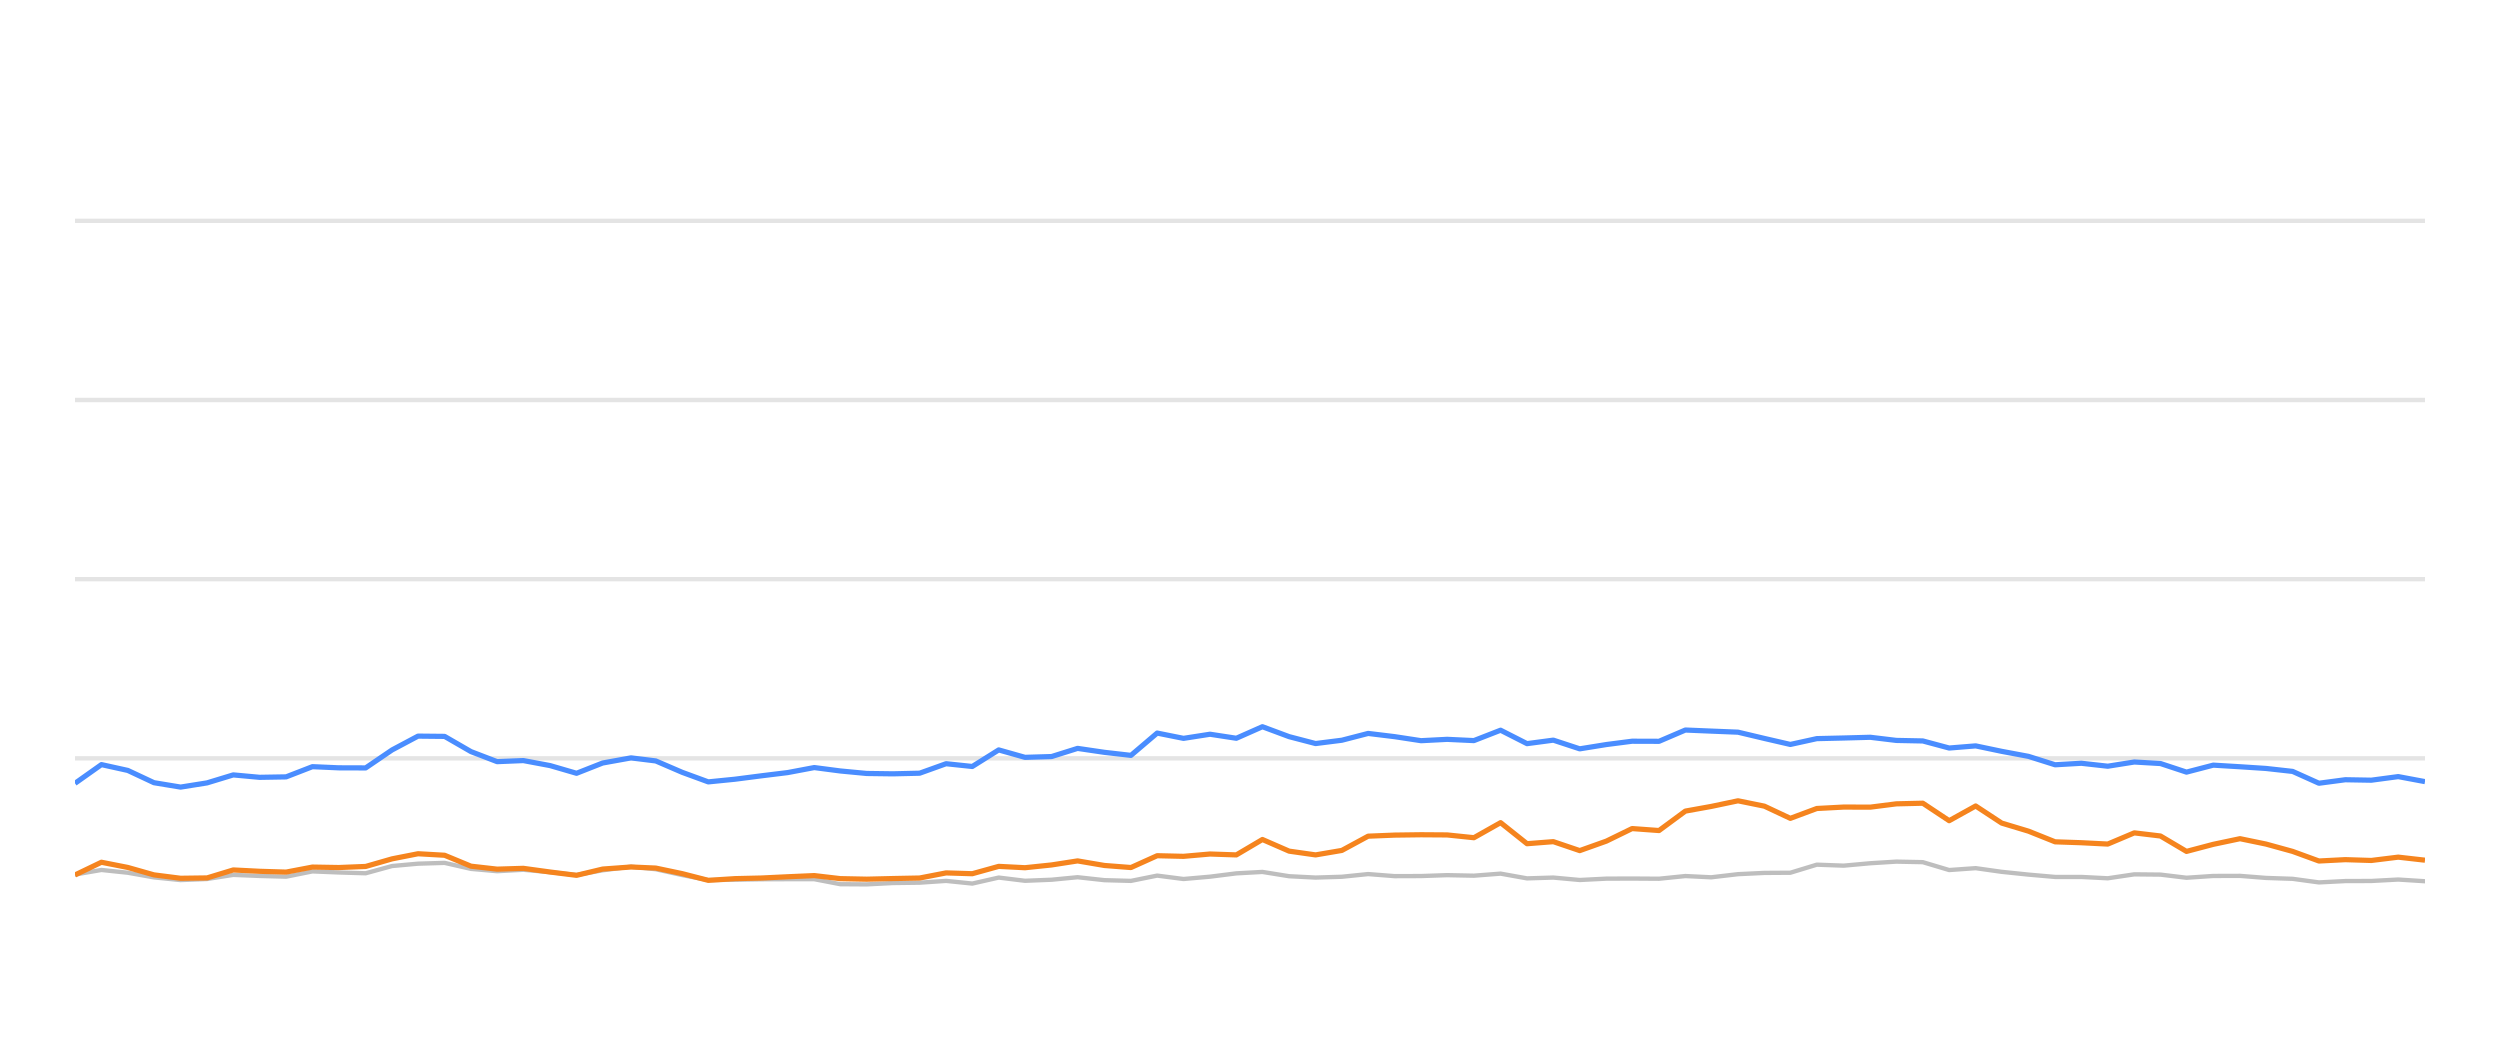
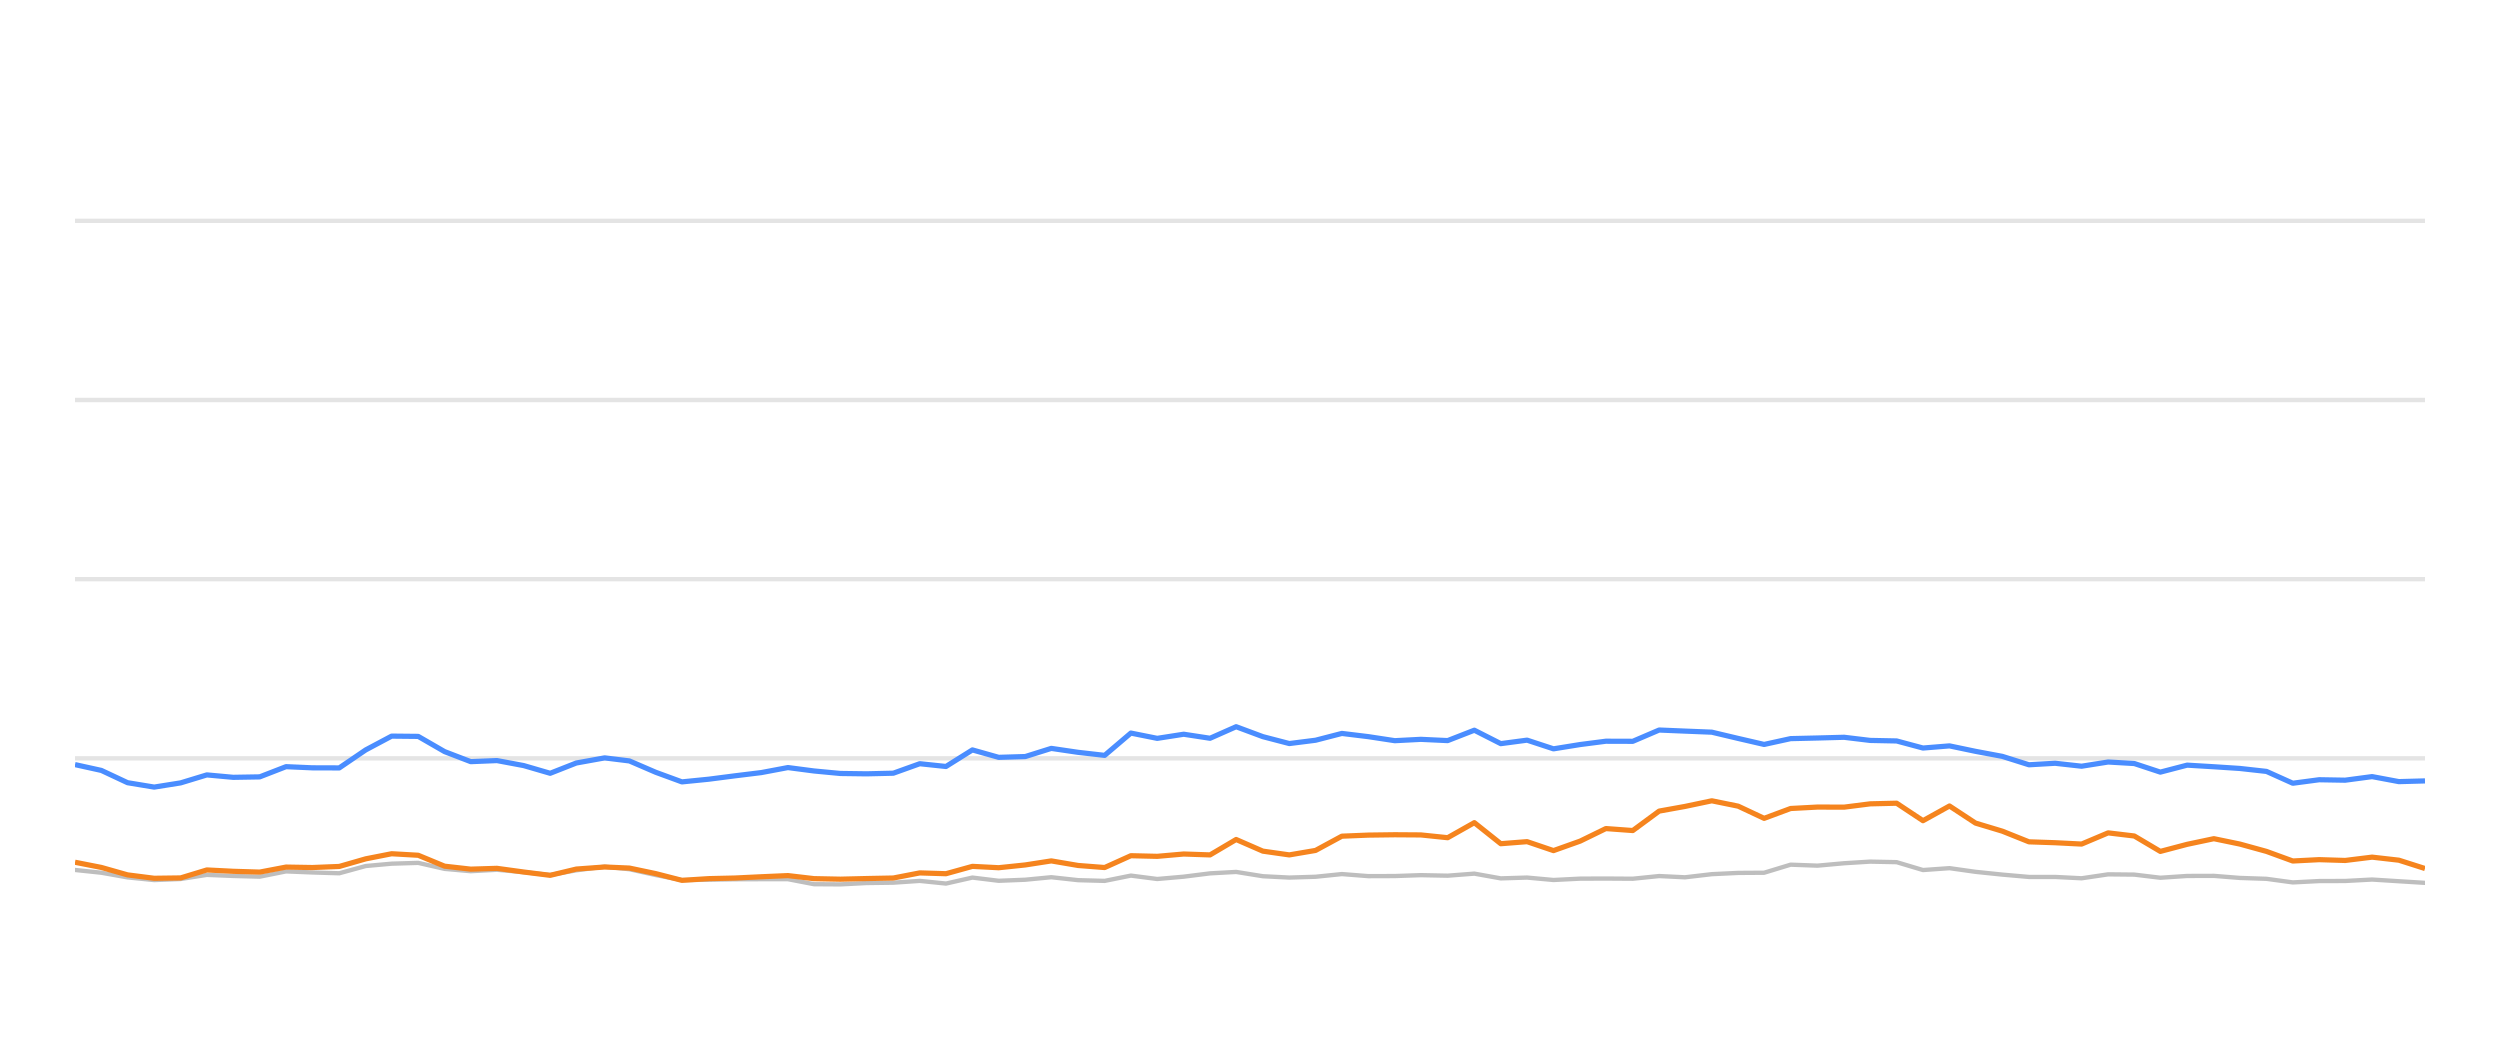
<svg xmlns="http://www.w3.org/2000/svg" width="288pt" height="120pt" viewBox="0 0 288 120" version="1.1">
  <defs>
    <style type="text/css">*{stroke-linejoin: round; stroke-linecap: butt}</style>
  </defs>
  <g id="figure_1">
    <g id="patch_1">
      <path d="M 0 120  L 288 120  L 288 0  L 0 0  L 0 120  z " style="fill: none; opacity: 0" />
    </g>
    <g id="axes_1">
      <g id="patch_2">
        <path d="M 8.64 108  L 279.36 108  L 279.36 4.8  L 8.64 4.8  L 8.64 108  z " style="fill: none" />
      </g>
      <g id="matplotlib.axis_1" />
      <g id="matplotlib.axis_2" />
      <g id="line2d_1">
-         <path d="M 8.64 87.36  L 279.36 87.36  " clip-path="url(#p0e6087d8fc)" style="fill: none; stroke: #b2b2b2; stroke-opacity: 0.35; stroke-width: 0.5; stroke-linecap: square" />
+         <path d="M 8.64 87.36  L 279.36 87.36  " clip-path="url(#pb1881d7168)" style="fill: none; stroke: #b2b2b2; stroke-opacity: 0.35; stroke-width: 0.5; stroke-linecap: square" />
      </g>
      <g id="line2d_2">
-         <path d="M 8.64 66.72  L 279.36 66.72  " clip-path="url(#p0e6087d8fc)" style="fill: none; stroke: #b2b2b2; stroke-opacity: 0.35; stroke-width: 0.5; stroke-linecap: square" />
+         <path d="M 8.64 66.72  L 279.36 66.72  " clip-path="url(#pb1881d7168)" style="fill: none; stroke: #b2b2b2; stroke-opacity: 0.35; stroke-width: 0.5; stroke-linecap: square" />
      </g>
      <g id="line2d_3">
-         <path d="M 8.64 46.08  L 279.36 46.08  " clip-path="url(#p0e6087d8fc)" style="fill: none; stroke: #b2b2b2; stroke-opacity: 0.35; stroke-width: 0.5; stroke-linecap: square" />
+         <path d="M 8.64 46.08  L 279.36 46.08  " clip-path="url(#pb1881d7168)" style="fill: none; stroke: #b2b2b2; stroke-opacity: 0.35; stroke-width: 0.5; stroke-linecap: square" />
      </g>
      <g id="line2d_4">
-         <path d="M 8.64 25.44  L 279.36 25.44  " clip-path="url(#p0e6087d8fc)" style="fill: none; stroke: #b2b2b2; stroke-opacity: 0.35; stroke-width: 0.5; stroke-linecap: square" />
+         <path d="M 8.64 25.44  L 279.36 25.44  " clip-path="url(#pb1881d7168)" style="fill: none; stroke: #b2b2b2; stroke-opacity: 0.35; stroke-width: 0.5; stroke-linecap: square" />
      </g>
      <g id="line2d_5">
-         <path d="M 8.64 100.745  L 11.685 100.219  L 14.722 100.539  L 17.738 101.075  L 20.806 101.385  L 23.853 101.261  L 26.872 100.786  L 29.91 100.91  L 32.96 100.993  L 35.993 100.384  L 39.028 100.508  L 42.124 100.601  L 45.171 99.765  L 48.157 99.496  L 51.219 99.403  L 54.258 100.095  L 57.267 100.363  L 60.288 100.198  L 63.372 100.477  L 66.418 100.797  L 69.428 100.26  L 72.693 99.837  L 75.542 100.136  L 78.585 100.807  L 81.594 101.385  L 84.674 101.344  L 87.721 101.292  L 90.741 101.282  L 93.805 101.282  L 96.804 101.86  L 99.846 101.88  L 102.859 101.725  L 105.943 101.684  L 108.989 101.478  L 112.008 101.787  L 115.052 101.096  L 118.08 101.467  L 121.146 101.344  L 124.138 101.055  L 127.232 101.395  L 130.286 101.478  L 133.305 100.869  L 136.341 101.261  L 139.393 100.993  L 142.425 100.611  L 145.43 100.446  L 148.509 100.941  L 151.555 101.096  L 154.58 101.003  L 157.61 100.693  L 160.661 100.931  L 163.707 100.92  L 166.709 100.817  L 169.795 100.879  L 172.867 100.642  L 175.912 101.189  L 178.942 101.096  L 181.986 101.375  L 185.057 101.22  L 188.018 101.209  L 191.119 101.23  L 194.156 100.92  L 197.128 101.065  L 200.22 100.704  L 203.259 100.559  L 206.247 100.539  L 209.297 99.61  L 212.397 99.723  L 215.459 99.445  L 218.456 99.259  L 221.509 99.321  L 224.544 100.229  L 227.598 100.012  L 230.597 100.435  L 233.681 100.755  L 236.749 101.024  L 239.766 101.024  L 242.816 101.178  L 245.872 100.724  L 248.887 100.755  L 251.884 101.117  L 254.97 100.91  L 258.049 100.9  L 261.042 101.137  L 264.111 101.24  L 267.14 101.653  L 270.181 101.498  L 273.176 101.488  L 276.276 101.323  L 279.36 101.519  " clip-path="url(#p0e6087d8fc)" style="fill: none; stroke: #bebebe; stroke-width: 0.5; stroke-linecap: round" />
+         <path d="M 8.64 100.219  L 11.678 100.539  L 14.693 101.075  L 17.762 101.385  L 20.81 101.261  L 23.829 100.786  L 26.867 100.91  L 29.918 100.993  L 32.951 100.384  L 35.986 100.508  L 39.083 100.601  L 42.131 99.765  L 45.117 99.496  L 48.179 99.403  L 51.219 100.095  L 54.228 100.363  L 57.249 100.198  L 60.334 100.477  L 63.38 100.797  L 66.391 100.26  L 69.656 99.837  L 72.506 100.136  L 75.548 100.807  L 78.558 101.385  L 81.639 101.344  L 84.686 101.292  L 87.706 101.282  L 90.771 101.282  L 93.77 101.86  L 96.813 101.88  L 99.826 101.725  L 102.911 101.684  L 105.957 101.478  L 108.977 101.787  L 112.021 101.096  L 115.049 101.467  L 118.116 101.344  L 121.108 101.055  L 124.202 101.395  L 127.257 101.478  L 130.276 100.869  L 133.313 101.261  L 136.365 100.993  L 139.398 100.611  L 142.403 100.446  L 145.482 100.941  L 148.529 101.096  L 151.555 101.003  L 154.584 100.693  L 157.635 100.931  L 160.682 100.92  L 163.685 100.817  L 166.771 100.879  L 169.843 100.642  L 172.889 101.189  L 175.919 101.096  L 178.963 101.375  L 182.036 101.22  L 184.997 101.209  L 188.098 101.23  L 191.136 100.92  L 194.108 101.065  L 197.2 100.704  L 200.24 100.559  L 203.228 100.539  L 206.279 99.61  L 209.379 99.723  L 212.442 99.445  L 215.439 99.259  L 218.492 99.321  L 221.528 100.229  L 224.582 100.012  L 227.582 100.435  L 230.666 100.755  L 233.735 101.024  L 236.752 101.024  L 239.802 101.178  L 242.858 100.724  L 245.874 100.755  L 248.871 101.117  L 251.958 100.91  L 255.037 100.9  L 258.03 101.137  L 261.1 101.24  L 264.13 101.653  L 267.171 101.498  L 270.166 101.488  L 273.267 101.323  L 276.351 101.519  L 279.36 101.705  " clip-path="url(#pb1881d7168)" style="fill: none; stroke: #bebebe; stroke-width: 0.5; stroke-linecap: round" />
      </g>
      <g id="line2d_6">
-         <path d="M 8.64 90.239  L 11.685 88.082  L 14.722 88.753  L 17.738 90.167  L 20.806 90.673  L 23.853 90.188  L 26.872 89.269  L 29.91 89.548  L 32.96 89.496  L 35.993 88.32  L 39.028 88.454  L 42.124 88.464  L 45.171 86.39  L 48.157 84.801  L 51.219 84.832  L 54.258 86.586  L 57.267 87.742  L 60.288 87.618  L 63.372 88.196  L 66.418 89.083  L 69.428 87.897  L 72.693 87.308  L 75.542 87.659  L 78.585 88.97  L 81.594 90.074  L 84.674 89.765  L 87.721 89.372  L 90.741 89.001  L 93.805 88.423  L 96.804 88.815  L 99.846 89.104  L 102.859 89.145  L 105.943 89.073  L 108.989 87.979  L 112.008 88.299  L 115.052 86.39  L 118.08 87.246  L 121.146 87.154  L 124.138 86.214  L 127.232 86.669  L 130.286 87.019  L 133.305 84.45  L 136.341 85.059  L 139.393 84.584  L 142.425 85.048  L 145.43 83.717  L 148.509 84.863  L 151.555 85.657  L 154.58 85.275  L 157.61 84.491  L 160.661 84.863  L 163.707 85.327  L 166.709 85.172  L 169.795 85.317  L 172.867 84.12  L 175.912 85.668  L 178.942 85.265  L 181.986 86.266  L 185.057 85.771  L 188.018 85.389  L 191.119 85.399  L 194.156 84.099  L 197.128 84.223  L 200.22 84.347  L 203.259 85.069  L 206.247 85.76  L 209.297 85.09  L 212.397 85.017  L 215.459 84.935  L 218.456 85.296  L 221.509 85.358  L 224.544 86.173  L 227.598 85.926  L 230.597 86.555  L 233.681 87.133  L 236.749 88.103  L 239.766 87.928  L 242.816 88.268  L 245.872 87.783  L 248.887 87.959  L 251.884 88.949  L 254.97 88.144  L 258.049 88.33  L 261.042 88.526  L 264.111 88.867  L 267.14 90.229  L 270.181 89.826  L 273.176 89.878  L 276.276 89.465  L 279.36 90.043  " clip-path="url(#p0e6087d8fc)" style="fill: none; stroke: #4a8dff; stroke-width: 0.6" />
+         <path d="M 8.64 88.082  L 11.678 88.753  L 14.693 90.167  L 17.762 90.673  L 20.81 90.188  L 23.829 89.269  L 26.867 89.548  L 29.918 89.496  L 32.951 88.32  L 35.986 88.454  L 39.083 88.464  L 42.131 86.39  L 45.117 84.801  L 48.179 84.832  L 51.219 86.586  L 54.228 87.742  L 57.249 87.618  L 60.334 88.196  L 63.38 89.083  L 66.391 87.897  L 69.656 87.308  L 72.506 87.659  L 75.548 88.97  L 78.558 90.074  L 81.639 89.765  L 84.686 89.372  L 87.706 89.001  L 90.771 88.423  L 93.77 88.815  L 96.813 89.104  L 99.826 89.145  L 102.911 89.073  L 105.957 87.979  L 108.977 88.299  L 112.021 86.39  L 115.049 87.246  L 118.116 87.154  L 121.108 86.214  L 124.202 86.669  L 127.257 87.019  L 130.276 84.45  L 133.313 85.059  L 136.365 84.584  L 139.398 85.048  L 142.403 83.717  L 145.482 84.863  L 148.529 85.657  L 151.555 85.275  L 154.584 84.491  L 157.635 84.863  L 160.682 85.327  L 163.685 85.172  L 166.771 85.317  L 169.843 84.12  L 172.889 85.668  L 175.919 85.265  L 178.963 86.266  L 182.036 85.771  L 184.997 85.389  L 188.098 85.399  L 191.136 84.099  L 194.108 84.223  L 197.2 84.347  L 200.24 85.069  L 203.228 85.76  L 206.279 85.09  L 209.379 85.017  L 212.442 84.935  L 215.439 85.296  L 218.492 85.358  L 221.528 86.173  L 224.582 85.926  L 227.582 86.555  L 230.666 87.133  L 233.735 88.103  L 236.752 87.928  L 239.802 88.268  L 242.858 87.783  L 245.874 87.959  L 248.871 88.949  L 251.958 88.144  L 255.037 88.33  L 258.03 88.526  L 261.1 88.867  L 264.13 90.229  L 267.171 89.826  L 270.166 89.878  L 273.267 89.465  L 276.351 90.043  L 279.36 89.961  " clip-path="url(#pb1881d7168)" style="fill: none; stroke: #4a8dff; stroke-width: 0.6" />
      </g>
      <g id="line2d_7">
-         <path d="M 8.64 100.797  L 11.685 99.331  L 14.722 99.93  L 17.738 100.786  L 20.806 101.178  L 23.853 101.137  L 26.872 100.219  L 29.91 100.374  L 32.96 100.466  L 35.993 99.888  L 39.028 99.94  L 42.124 99.816  L 45.171 98.939  L 48.157 98.351  L 51.219 98.526  L 54.258 99.785  L 57.267 100.126  L 60.288 100.033  L 63.372 100.456  L 66.418 100.838  L 69.428 100.116  L 72.693 99.878  L 75.542 100.002  L 78.585 100.642  L 81.594 101.416  L 84.674 101.22  L 87.721 101.148  L 90.741 101.003  L 93.805 100.869  L 96.804 101.22  L 99.846 101.282  L 102.859 101.209  L 105.943 101.148  L 108.989 100.559  L 112.008 100.652  L 115.052 99.806  L 118.08 99.961  L 121.146 99.641  L 124.138 99.176  L 127.232 99.703  L 130.286 99.94  L 133.305 98.578  L 136.341 98.65  L 139.393 98.382  L 142.425 98.485  L 145.43 96.71  L 148.509 98.052  L 151.555 98.485  L 154.58 97.969  L 157.61 96.328  L 160.661 96.204  L 163.707 96.163  L 166.709 96.184  L 169.795 96.504  L 172.867 94.77  L 175.912 97.195  L 178.942 96.958  L 181.986 97.99  L 185.057 96.896  L 188.018 95.451  L 191.119 95.678  L 194.156 93.438  L 197.128 92.902  L 200.22 92.252  L 203.259 92.871  L 206.247 94.274  L 209.297 93.139  L 212.397 92.974  L 215.459 92.984  L 218.456 92.603  L 221.509 92.53  L 224.544 94.543  L 227.598 92.85  L 230.597 94.821  L 233.681 95.75  L 236.749 96.978  L 239.766 97.081  L 242.816 97.236  L 245.872 95.946  L 248.887 96.307  L 251.884 98.082  L 254.97 97.267  L 258.049 96.617  L 261.042 97.236  L 264.111 98.082  L 267.14 99.187  L 270.181 99.032  L 273.176 99.125  L 276.276 98.743  L 279.36 99.094  " clip-path="url(#p0e6087d8fc)" style="fill: none; stroke: #f5841e; stroke-width: 0.6" />
+         <path d="M 8.64 99.331  L 11.678 99.93  L 14.693 100.786  L 17.762 101.178  L 20.81 101.137  L 23.829 100.219  L 26.867 100.374  L 29.918 100.466  L 32.951 99.888  L 35.986 99.94  L 39.083 99.816  L 42.131 98.939  L 45.117 98.351  L 48.179 98.526  L 51.219 99.785  L 54.228 100.126  L 57.249 100.033  L 60.334 100.456  L 63.38 100.838  L 66.391 100.116  L 69.656 99.878  L 72.506 100.002  L 75.548 100.642  L 78.558 101.416  L 81.639 101.22  L 84.686 101.148  L 87.706 101.003  L 90.771 100.869  L 93.77 101.22  L 96.813 101.282  L 99.826 101.209  L 102.911 101.148  L 105.957 100.559  L 108.977 100.652  L 112.021 99.806  L 115.049 99.961  L 118.116 99.641  L 121.108 99.176  L 124.202 99.703  L 127.257 99.94  L 130.276 98.578  L 133.313 98.65  L 136.365 98.382  L 139.398 98.485  L 142.403 96.71  L 145.482 98.052  L 148.529 98.485  L 151.555 97.969  L 154.584 96.328  L 157.635 96.204  L 160.682 96.163  L 163.685 96.184  L 166.771 96.504  L 169.843 94.77  L 172.889 97.195  L 175.919 96.958  L 178.963 97.99  L 182.036 96.896  L 184.997 95.451  L 188.098 95.678  L 191.136 93.438  L 194.108 92.902  L 197.2 92.252  L 200.24 92.871  L 203.228 94.274  L 206.279 93.139  L 209.379 92.974  L 212.442 92.984  L 215.439 92.603  L 218.492 92.53  L 221.528 94.543  L 224.582 92.85  L 227.582 94.821  L 230.666 95.75  L 233.735 96.978  L 236.752 97.081  L 239.802 97.236  L 242.858 95.946  L 245.874 96.307  L 248.871 98.082  L 251.958 97.267  L 255.037 96.617  L 258.03 97.236  L 261.1 98.082  L 264.13 99.187  L 267.171 99.032  L 270.166 99.125  L 273.267 98.743  L 276.351 99.094  L 279.36 100.054  " clip-path="url(#pb1881d7168)" style="fill: none; stroke: #f5841e; stroke-width: 0.6" />
      </g>
    </g>
  </g>
  <defs>
-     <clipPath id="p0e6087d8fc">
+     <clipPath id="pb1881d7168">
      <rect x="8.64" y="4.8" width="270.72" height="103.2" />
    </clipPath>
  </defs>
</svg>
